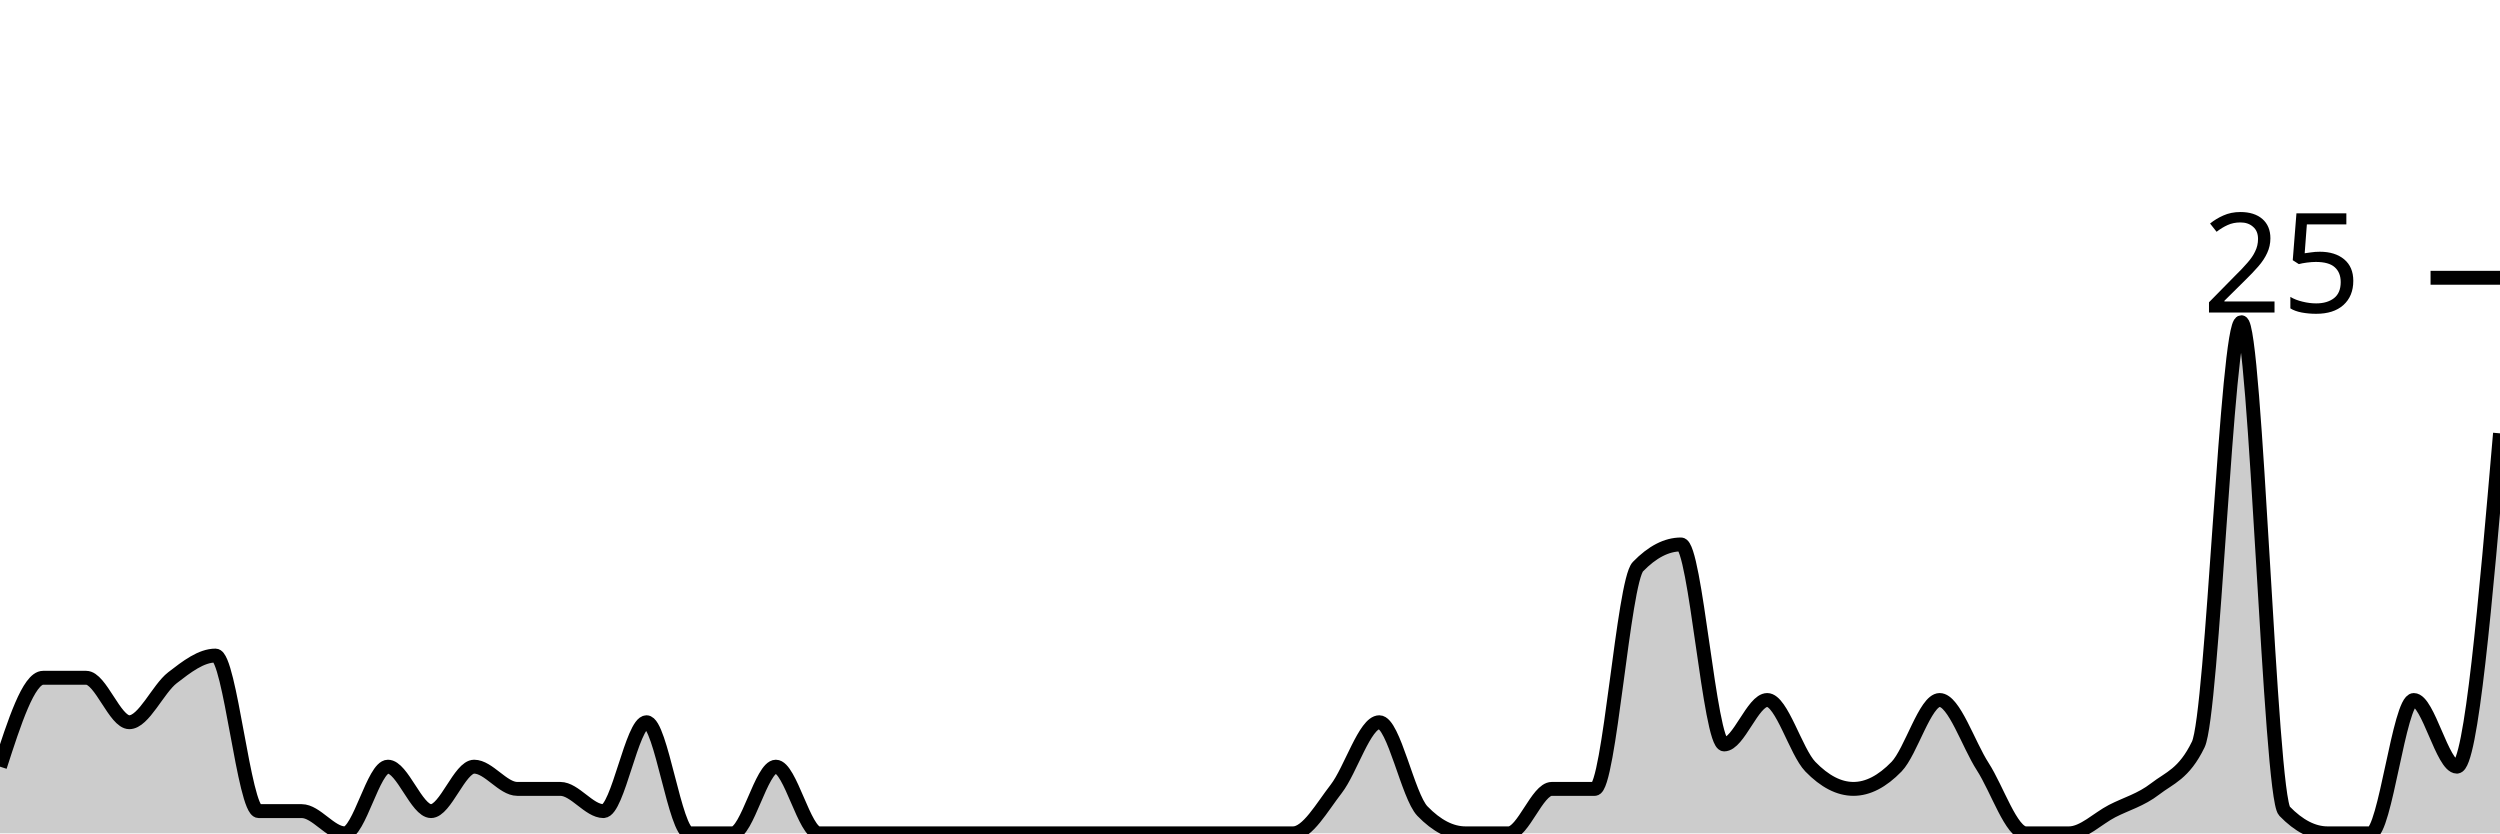
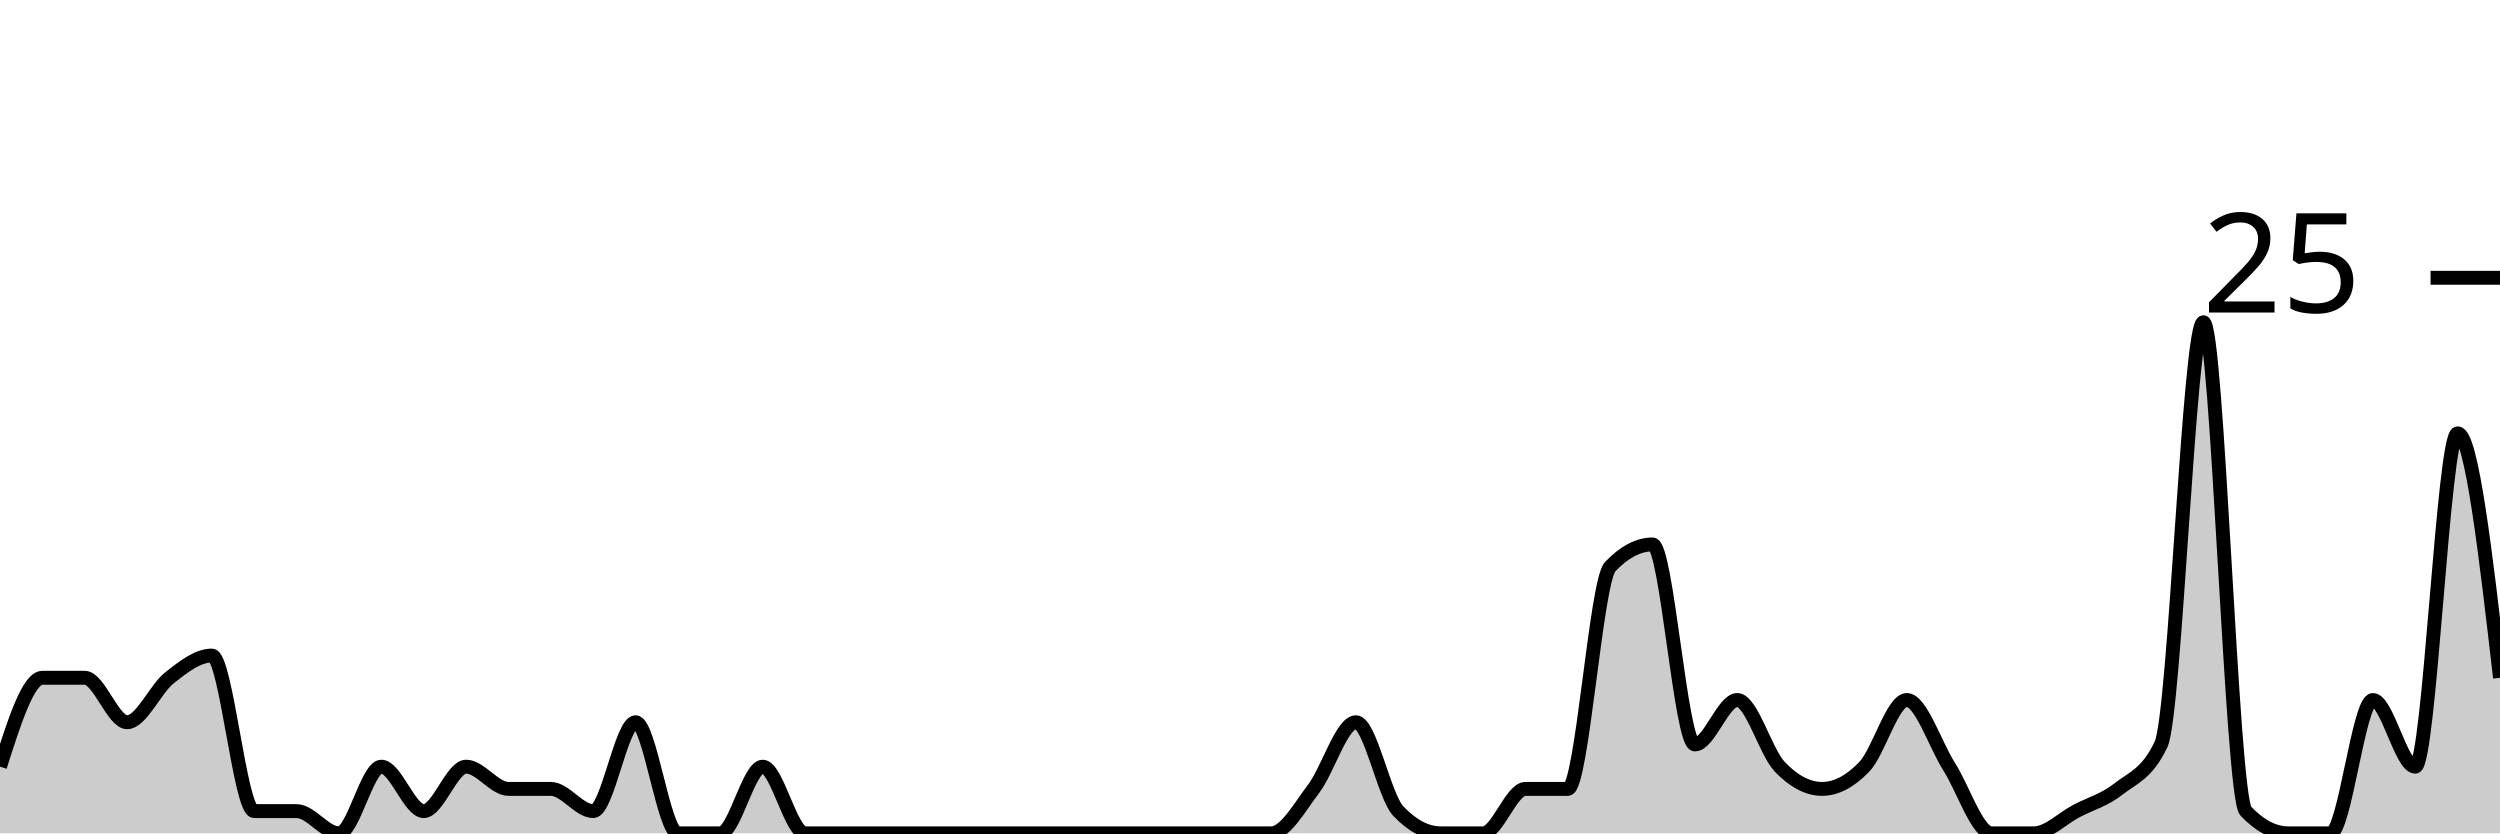
<svg xmlns="http://www.w3.org/2000/svg" viewBox="0 0 180 60">
  <g transform="translate(0,20)">
-     <path class="area" fill="rgba(0, 0, 0, 0.2)" d="M0,35.2C1.034,32,2.069,28.8,3.103,28.8C4.138,28.8,5.172,28.8,6.207,28.8C7.241,28.8,8.276,32,9.31,32C10.345,32,11.379,29.6,12.414,28.8C13.448,28,14.483,27.2,15.517,27.2C16.552,27.2,17.586,38.4,18.621,38.4C19.655,38.4,20.69,38.4,21.724,38.4C22.759,38.4,23.793,40,24.828,40C25.862,40,26.897,35.2,27.931,35.2C28.966,35.2,30,38.4,31.034,38.4C32.069,38.4,33.103,35.2,34.138,35.2C35.172,35.2,36.207,36.8,37.241,36.8C38.276,36.8,39.31,36.8,40.345,36.8C41.379,36.8,42.414,38.4,43.448,38.4C44.483,38.4,45.517,32,46.552,32C47.586,32,48.621,40,49.655,40C50.69,40,51.724,40,52.759,40C53.793,40,54.828,35.2,55.862,35.2C56.897,35.2,57.931,40,58.966,40C60,40,61.034,40,62.069,40C63.103,40,64.138,40,65.172,40C66.207,40,67.241,40,68.276,40C69.31,40,70.345,40,71.379,40C72.414,40,73.448,40,74.483,40C75.517,40,76.552,40,77.586,40C78.621,40,79.655,40,80.69,40C81.724,40,82.759,40,83.793,40C84.828,40,85.862,40,86.897,40C87.931,40,88.966,40,90,40C91.034,40,92.069,40,93.103,40C94.138,40,95.172,38.133,96.207,36.8C97.241,35.467,98.276,32,99.31,32C100.345,32,101.379,37.333,102.414,38.4C103.448,39.467,104.483,40,105.517,40C106.552,40,107.586,40,108.621,40C109.655,40,110.69,36.8,111.724,36.8C112.759,36.8,113.793,36.8,114.828,36.8C115.862,36.8,116.897,21.867,117.931,20.8C118.966,19.733,120,19.2,121.034,19.2C122.069,19.2,123.103,33.6,124.138,33.6C125.172,33.6,126.207,30.4,127.241,30.4C128.276,30.4,129.31,34.133,130.345,35.2C131.379,36.267,132.414,36.8,133.448,36.8C134.483,36.8,135.517,36.267,136.552,35.2C137.586,34.133,138.621,30.4,139.655,30.4C140.69,30.4,141.724,33.6,142.759,35.2C143.793,36.8,144.828,40,145.862,40C146.897,40,147.931,40,148.966,40C150,40,151.034,38.933,152.069,38.4C153.103,37.867,154.138,37.6,155.172,36.8C156.207,36,157.241,35.733,158.276,33.6C159.31,31.467,160.345,3.2,161.379,3.2C162.414,3.2,163.448,37.333,164.483,38.4C165.517,39.467,166.552,40,167.586,40C168.621,40,169.655,40,170.69,40C171.724,40,172.759,30.4,173.793,30.4C174.828,30.4,175.862,35.2,176.897,35.2C177.931,35.2,178.966,23.2,180,11.2L180,40C178.966,40,177.931,40,176.897,40C175.862,40,174.828,40,173.793,40C172.759,40,171.724,40,170.69,40C169.655,40,168.621,40,167.586,40C166.552,40,165.517,40,164.483,40C163.448,40,162.414,40,161.379,40C160.345,40,159.31,40,158.276,40C157.241,40,156.207,40,155.172,40C154.138,40,153.103,40,152.069,40C151.034,40,150,40,148.966,40C147.931,40,146.897,40,145.862,40C144.828,40,143.793,40,142.759,40C141.724,40,140.69,40,139.655,40C138.621,40,137.586,40,136.552,40C135.517,40,134.483,40,133.448,40C132.414,40,131.379,40,130.345,40C129.31,40,128.276,40,127.241,40C126.207,40,125.172,40,124.138,40C123.103,40,122.069,40,121.034,40C120,40,118.966,40,117.931,40C116.897,40,115.862,40,114.828,40C113.793,40,112.759,40,111.724,40C110.69,40,109.655,40,108.621,40C107.586,40,106.552,40,105.517,40C104.483,40,103.448,40,102.414,40C101.379,40,100.345,40,99.31,40C98.276,40,97.241,40,96.207,40C95.172,40,94.138,40,93.103,40C92.069,40,91.034,40,90,40C88.966,40,87.931,40,86.897,40C85.862,40,84.828,40,83.793,40C82.759,40,81.724,40,80.69,40C79.655,40,78.621,40,77.586,40C76.552,40,75.517,40,74.483,40C73.448,40,72.414,40,71.379,40C70.345,40,69.31,40,68.276,40C67.241,40,66.207,40,65.172,40C64.138,40,63.103,40,62.069,40C61.034,40,60,40,58.966,40C57.931,40,56.897,40,55.862,40C54.828,40,53.793,40,52.759,40C51.724,40,50.69,40,49.655,40C48.621,40,47.586,40,46.552,40C45.517,40,44.483,40,43.448,40C42.414,40,41.379,40,40.345,40C39.31,40,38.276,40,37.241,40C36.207,40,35.172,40,34.138,40C33.103,40,32.069,40,31.034,40C30,40,28.966,40,27.931,40C26.897,40,25.862,40,24.828,40C23.793,40,22.759,40,21.724,40C20.69,40,19.655,40,18.621,40C17.586,40,16.552,40,15.517,40C14.483,40,13.448,40,12.414,40C11.379,40,10.345,40,9.31,40C8.276,40,7.241,40,6.207,40C5.172,40,4.138,40,3.103,40C2.069,40,1.034,40,0,40Z" />
-     <path class="line" stroke="black" fill="none" d="M0,35.2C1.034,32,2.069,28.8,3.103,28.8C4.138,28.8,5.172,28.8,6.207,28.8C7.241,28.8,8.276,32,9.31,32C10.345,32,11.379,29.6,12.414,28.8C13.448,28,14.483,27.2,15.517,27.2C16.552,27.2,17.586,38.4,18.621,38.4C19.655,38.4,20.69,38.4,21.724,38.4C22.759,38.4,23.793,40,24.828,40C25.862,40,26.897,35.2,27.931,35.2C28.966,35.2,30,38.4,31.034,38.4C32.069,38.4,33.103,35.2,34.138,35.2C35.172,35.2,36.207,36.8,37.241,36.8C38.276,36.8,39.31,36.8,40.345,36.8C41.379,36.8,42.414,38.4,43.448,38.4C44.483,38.4,45.517,32,46.552,32C47.586,32,48.621,40,49.655,40C50.69,40,51.724,40,52.759,40C53.793,40,54.828,35.2,55.862,35.2C56.897,35.2,57.931,40,58.966,40C60,40,61.034,40,62.069,40C63.103,40,64.138,40,65.172,40C66.207,40,67.241,40,68.276,40C69.31,40,70.345,40,71.379,40C72.414,40,73.448,40,74.483,40C75.517,40,76.552,40,77.586,40C78.621,40,79.655,40,80.69,40C81.724,40,82.759,40,83.793,40C84.828,40,85.862,40,86.897,40C87.931,40,88.966,40,90,40C91.034,40,92.069,40,93.103,40C94.138,40,95.172,38.133,96.207,36.8C97.241,35.467,98.276,32,99.31,32C100.345,32,101.379,37.333,102.414,38.4C103.448,39.467,104.483,40,105.517,40C106.552,40,107.586,40,108.621,40C109.655,40,110.69,36.8,111.724,36.8C112.759,36.8,113.793,36.8,114.828,36.8C115.862,36.8,116.897,21.867,117.931,20.8C118.966,19.733,120,19.2,121.034,19.2C122.069,19.2,123.103,33.6,124.138,33.6C125.172,33.6,126.207,30.4,127.241,30.4C128.276,30.4,129.31,34.133,130.345,35.2C131.379,36.267,132.414,36.8,133.448,36.8C134.483,36.8,135.517,36.267,136.552,35.2C137.586,34.133,138.621,30.4,139.655,30.4C140.69,30.4,141.724,33.6,142.759,35.2C143.793,36.8,144.828,40,145.862,40C146.897,40,147.931,40,148.966,40C150,40,151.034,38.933,152.069,38.4C153.103,37.867,154.138,37.6,155.172,36.8C156.207,36,157.241,35.733,158.276,33.6C159.31,31.467,160.345,3.2,161.379,3.2C162.414,3.2,163.448,37.333,164.483,38.4C165.517,39.467,166.552,40,167.586,40C168.621,40,169.655,40,170.69,40C171.724,40,172.759,30.4,173.793,30.4C174.828,30.4,175.862,35.2,176.897,35.2C177.931,35.2,178.966,23.2,180,11.2" />
+     <path class="area" fill="rgba(0, 0, 0, 0.2)" d="M0,35.2C1.017,32,2.034,28.8,3.051,28.8C4.068,28.8,5.085,28.8,6.102,28.8C7.119,28.8,8.136,32,9.153,32C10.169,32,11.186,29.6,12.203,28.8C13.22,28,14.237,27.2,15.254,27.2C16.271,27.2,17.288,38.4,18.305,38.4C19.322,38.4,20.339,38.4,21.356,38.4C22.373,38.4,23.39,40,24.407,40C25.424,40,26.441,35.2,27.458,35.2C28.475,35.2,29.492,38.4,30.508,38.4C31.525,38.4,32.542,35.2,33.559,35.2C34.576,35.2,35.593,36.8,36.61,36.8C37.627,36.8,38.644,36.8,39.661,36.8C40.678,36.8,41.695,38.4,42.712,38.4C43.729,38.4,44.746,32,45.763,32C46.78,32,47.797,40,48.814,40C49.831,40,50.847,40,51.864,40C52.881,40,53.898,35.2,54.915,35.2C55.932,35.2,56.949,40,57.966,40C58.983,40,60,40,61.017,40C62.034,40,63.051,40,64.068,40C65.085,40,66.102,40,67.119,40C68.136,40,69.153,40,70.169,40C71.186,40,72.203,40,73.22,40C74.237,40,75.254,40,76.271,40C77.288,40,78.305,40,79.322,40C80.339,40,81.356,40,82.373,40C83.39,40,84.407,40,85.424,40C86.441,40,87.458,40,88.475,40C89.492,40,90.508,40,91.525,40C92.542,40,93.559,38.133,94.576,36.8C95.593,35.467,96.61,32,97.627,32C98.644,32,99.661,37.333,100.678,38.4C101.695,39.467,102.712,40,103.729,40C104.746,40,105.763,40,106.78,40C107.797,40,108.814,36.8,109.831,36.8C110.847,36.8,111.864,36.8,112.881,36.8C113.898,36.8,114.915,21.867,115.932,20.8C116.949,19.733,117.966,19.2,118.983,19.2C120,19.2,121.017,33.6,122.034,33.6C123.051,33.6,124.068,30.4,125.085,30.4C126.102,30.4,127.119,34.133,128.136,35.2C129.153,36.267,130.169,36.8,131.186,36.8C132.203,36.8,133.22,36.267,134.237,35.2C135.254,34.133,136.271,30.4,137.288,30.4C138.305,30.4,139.322,33.6,140.339,35.2C141.356,36.8,142.373,40,143.39,40C144.407,40,145.424,40,146.441,40C147.458,40,148.475,38.933,149.492,38.4C150.508,37.867,151.525,37.6,152.542,36.8C153.559,36,154.576,35.733,155.593,33.6C156.61,31.467,157.627,3.2,158.644,3.2C159.661,3.2,160.678,37.333,161.695,38.4C162.712,39.467,163.729,40,164.746,40C165.763,40,166.78,40,167.797,40C168.814,40,169.831,30.4,170.847,30.4C171.864,30.4,172.881,35.2,173.898,35.2C174.915,35.2,175.932,11.2,176.949,11.2C177.966,11.2,178.983,20,180,28.8L180,40C178.983,40,177.966,40,176.949,40C175.932,40,174.915,40,173.898,40C172.881,40,171.864,40,170.847,40C169.831,40,168.814,40,167.797,40C166.78,40,165.763,40,164.746,40C163.729,40,162.712,40,161.695,40C160.678,40,159.661,40,158.644,40C157.627,40,156.61,40,155.593,40C154.576,40,153.559,40,152.542,40C151.525,40,150.508,40,149.492,40C148.475,40,147.458,40,146.441,40C145.424,40,144.407,40,143.39,40C142.373,40,141.356,40,140.339,40C139.322,40,138.305,40,137.288,40C136.271,40,135.254,40,134.237,40C133.22,40,132.203,40,131.186,40C130.169,40,129.153,40,128.136,40C127.119,40,126.102,40,125.085,40C124.068,40,123.051,40,122.034,40C121.017,40,120,40,118.983,40C117.966,40,116.949,40,115.932,40C114.915,40,113.898,40,112.881,40C111.864,40,110.847,40,109.831,40C108.814,40,107.797,40,106.78,40C105.763,40,104.746,40,103.729,40C102.712,40,101.695,40,100.678,40C99.661,40,98.644,40,97.627,40C96.61,40,95.593,40,94.576,40C93.559,40,92.542,40,91.525,40C90.508,40,89.492,40,88.475,40C87.458,40,86.441,40,85.424,40C84.407,40,83.39,40,82.373,40C81.356,40,80.339,40,79.322,40C78.305,40,77.288,40,76.271,40C75.254,40,74.237,40,73.22,40C72.203,40,71.186,40,70.169,40C69.153,40,68.136,40,67.119,40C66.102,40,65.085,40,64.068,40C63.051,40,62.034,40,61.017,40C60,40,58.983,40,57.966,40C56.949,40,55.932,40,54.915,40C53.898,40,52.881,40,51.864,40C50.847,40,49.831,40,48.814,40C47.797,40,46.78,40,45.763,40C44.746,40,43.729,40,42.712,40C41.695,40,40.678,40,39.661,40C38.644,40,37.627,40,36.61,40C35.593,40,34.576,40,33.559,40C32.542,40,31.525,40,30.508,40C29.492,40,28.475,40,27.458,40C26.441,40,25.424,40,24.407,40C23.39,40,22.373,40,21.356,40C20.339,40,19.322,40,18.305,40C17.288,40,16.271,40,15.254,40C14.237,40,13.22,40,12.203,40C11.186,40,10.169,40,9.153,40C8.136,40,7.119,40,6.102,40C5.085,40,4.068,40,3.051,40C2.034,40,1.017,40,0,40Z" />
+     <path class="line" stroke="black" fill="none" d="M0,35.2C1.017,32,2.034,28.8,3.051,28.8C4.068,28.8,5.085,28.8,6.102,28.8C7.119,28.8,8.136,32,9.153,32C10.169,32,11.186,29.6,12.203,28.8C13.22,28,14.237,27.2,15.254,27.2C16.271,27.2,17.288,38.4,18.305,38.4C19.322,38.4,20.339,38.4,21.356,38.4C22.373,38.4,23.39,40,24.407,40C25.424,40,26.441,35.2,27.458,35.2C28.475,35.2,29.492,38.4,30.508,38.4C31.525,38.4,32.542,35.2,33.559,35.2C34.576,35.2,35.593,36.8,36.61,36.8C37.627,36.8,38.644,36.8,39.661,36.8C40.678,36.8,41.695,38.4,42.712,38.4C43.729,38.4,44.746,32,45.763,32C46.78,32,47.797,40,48.814,40C49.831,40,50.847,40,51.864,40C52.881,40,53.898,35.2,54.915,35.2C55.932,35.2,56.949,40,57.966,40C58.983,40,60,40,61.017,40C62.034,40,63.051,40,64.068,40C65.085,40,66.102,40,67.119,40C68.136,40,69.153,40,70.169,40C71.186,40,72.203,40,73.22,40C74.237,40,75.254,40,76.271,40C77.288,40,78.305,40,79.322,40C80.339,40,81.356,40,82.373,40C83.39,40,84.407,40,85.424,40C86.441,40,87.458,40,88.475,40C89.492,40,90.508,40,91.525,40C92.542,40,93.559,38.133,94.576,36.8C95.593,35.467,96.61,32,97.627,32C98.644,32,99.661,37.333,100.678,38.4C101.695,39.467,102.712,40,103.729,40C104.746,40,105.763,40,106.78,40C107.797,40,108.814,36.8,109.831,36.8C110.847,36.8,111.864,36.8,112.881,36.8C113.898,36.8,114.915,21.867,115.932,20.8C116.949,19.733,117.966,19.2,118.983,19.2C120,19.2,121.017,33.6,122.034,33.6C123.051,33.6,124.068,30.4,125.085,30.4C126.102,30.4,127.119,34.133,128.136,35.2C129.153,36.267,130.169,36.8,131.186,36.8C132.203,36.8,133.22,36.267,134.237,35.2C135.254,34.133,136.271,30.4,137.288,30.4C138.305,30.4,139.322,33.6,140.339,35.2C141.356,36.8,142.373,40,143.39,40C144.407,40,145.424,40,146.441,40C147.458,40,148.475,38.933,149.492,38.4C150.508,37.867,151.525,37.6,152.542,36.8C153.559,36,154.576,35.733,155.593,33.6C156.61,31.467,157.627,3.2,158.644,3.2C159.661,3.2,160.678,37.333,161.695,38.4C162.712,39.467,163.729,40,164.746,40C165.763,40,166.78,40,167.797,40C168.814,40,169.831,30.4,170.847,30.4C171.864,30.4,172.881,35.2,173.898,35.2C174.915,35.2,175.932,11.2,176.949,11.2C177.966,11.2,178.983,20,180,28.8" />
    <path class="axis-ceiling" stroke-width="1" stroke="black" fill="none" d="M175,0L180,0" />
    <text class="axis-ceiling-label" font-family="sans-serif" text-anchor="end" font-size="10px" x="170" y="2.5">25</text>
  </g>
</svg>
